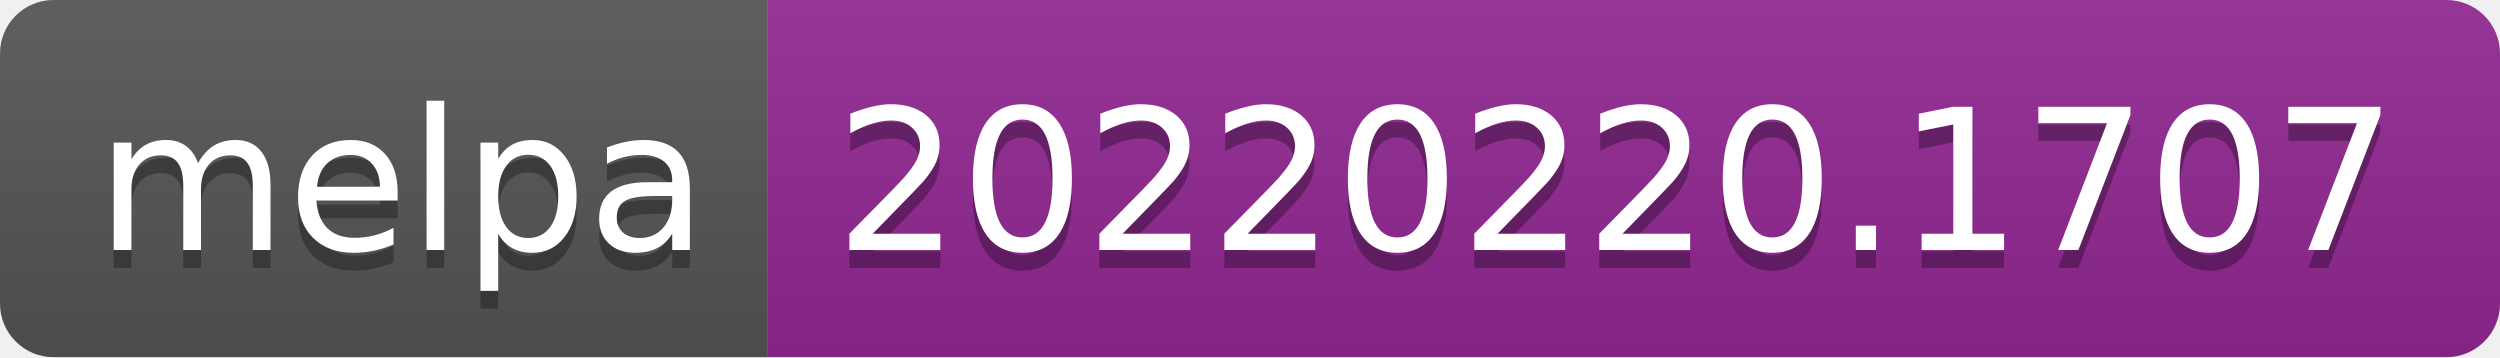
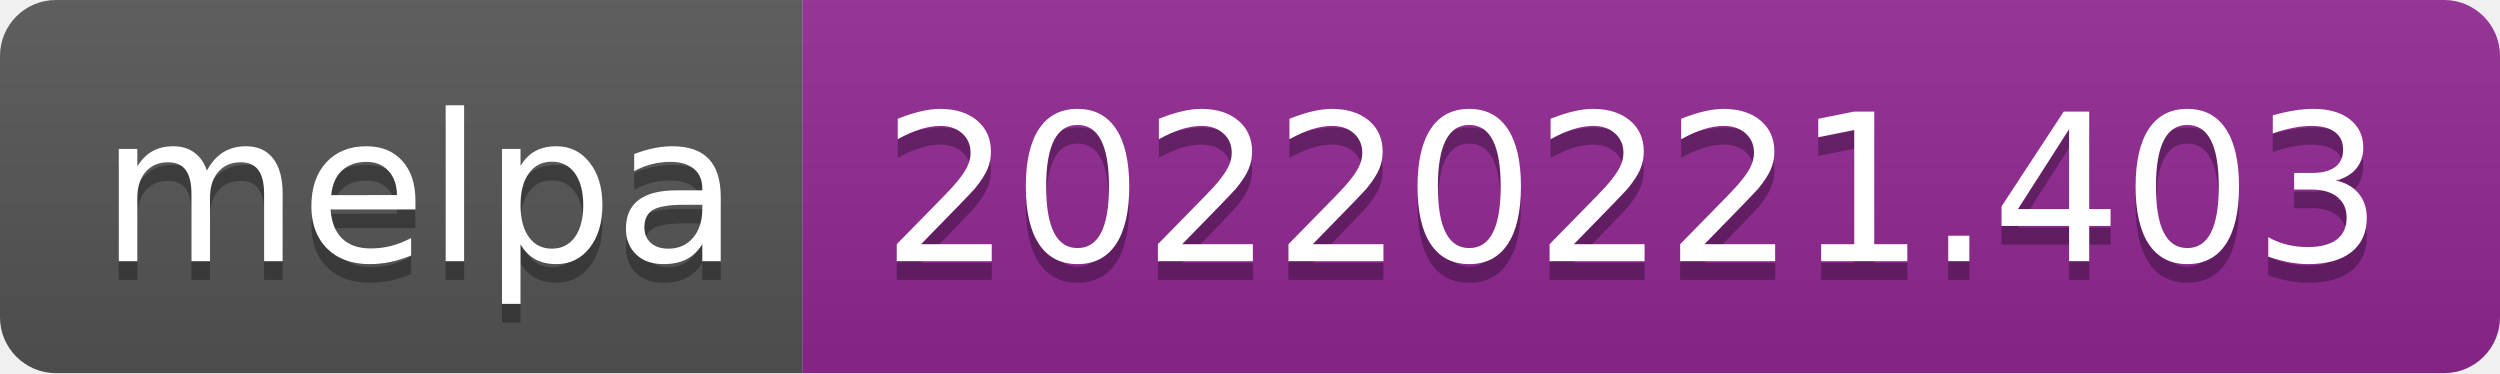
- <svg xmlns="http://www.w3.org/2000/svg" width="140" height="20" role="img" aria-label="melpa: 20220220.1707">
+ <svg xmlns="http://www.w3.org/2000/svg" width="134" height="20" role="img" aria-label="melpa: 20220221.403">
  <linearGradient id="s" x2="0" y2="100%">
    <stop offset="0" stop-color="#bbb" stop-opacity=".1" />
    <stop offset="1" stop-opacity=".1" />
  </linearGradient>
  <clipPath id="r">
-     <rect width="140" height="20" rx="3" fill="#fff" />
+     <rect width="134" height="20" rx="3" fill="#fff" />
  </clipPath>
  <g clip-path="url(#r)">
    <rect width="43" height="20" fill="#555" />
-     <rect x="43" width="97" height="20" fill="#922793" />
-     <rect width="140" height="20" fill="url(#s)" />
+     <rect x="43" width="91" height="20" fill="#922793" />
+     <rect width="134" height="20" fill="url(#s)" />
  </g>
  <g fill="#fff" text-anchor="middle" font-family="Verdana,Geneva,DejaVu Sans,sans-serif" text-rendering="geometricPrecision" font-size="110">
    <text aria-hidden="true" x="225" y="150" fill="#010101" fill-opacity=".3" transform="scale(.1)" textLength="330">melpa</text>
    <text x="225" y="140" transform="scale(.1)" fill="#fff" textLength="330">melpa</text>
-     <text aria-hidden="true" x="905" y="150" fill="#010101" fill-opacity=".3" transform="scale(.1)" textLength="870">20220220.1707</text>
-     <text x="905" y="140" transform="scale(.1)" fill="#fff" textLength="870">20220220.1707</text>
+     <text aria-hidden="true" x="875" y="150" fill="#010101" fill-opacity=".3" transform="scale(.1)" textLength="810">20220221.403</text>
+     <text x="875" y="140" transform="scale(.1)" fill="#fff" textLength="810">20220221.403</text>
  </g>
</svg>
